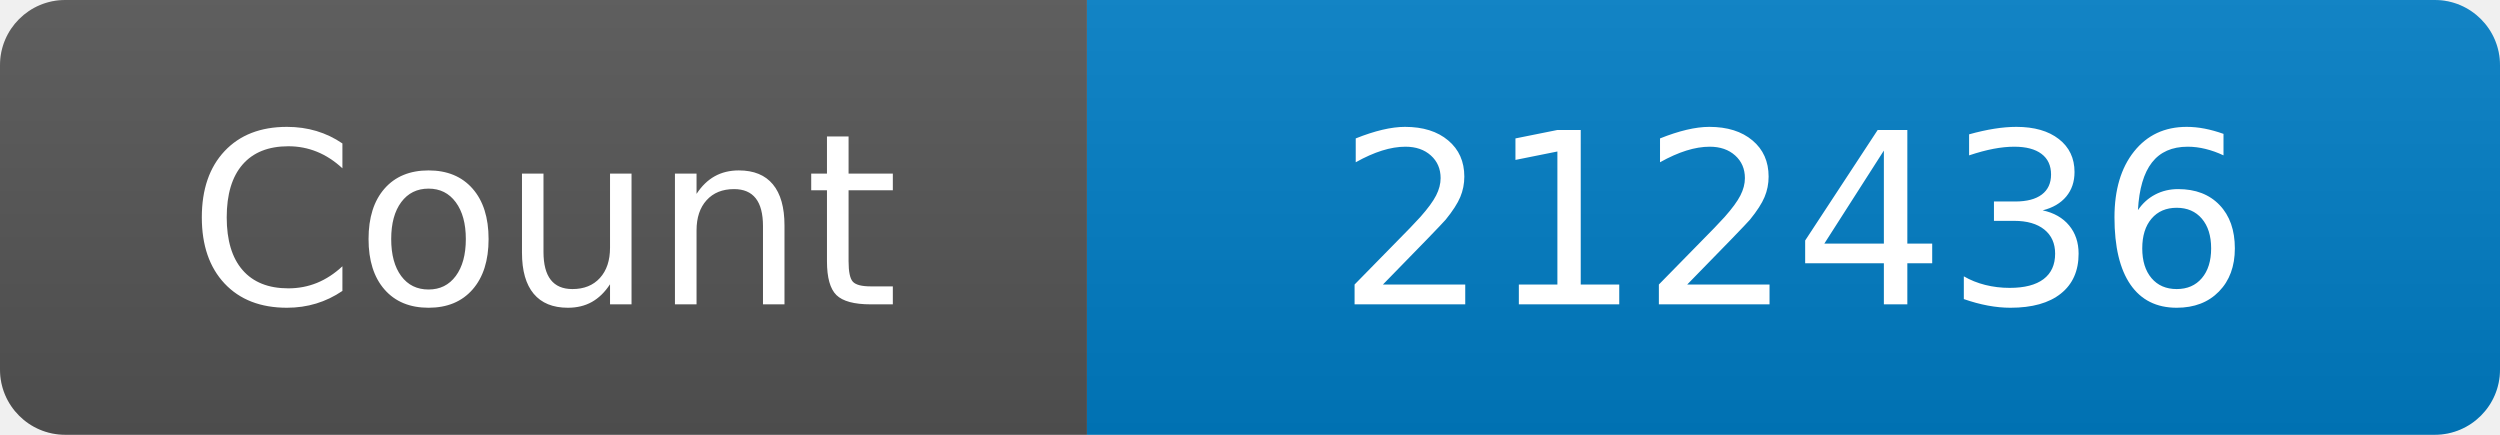
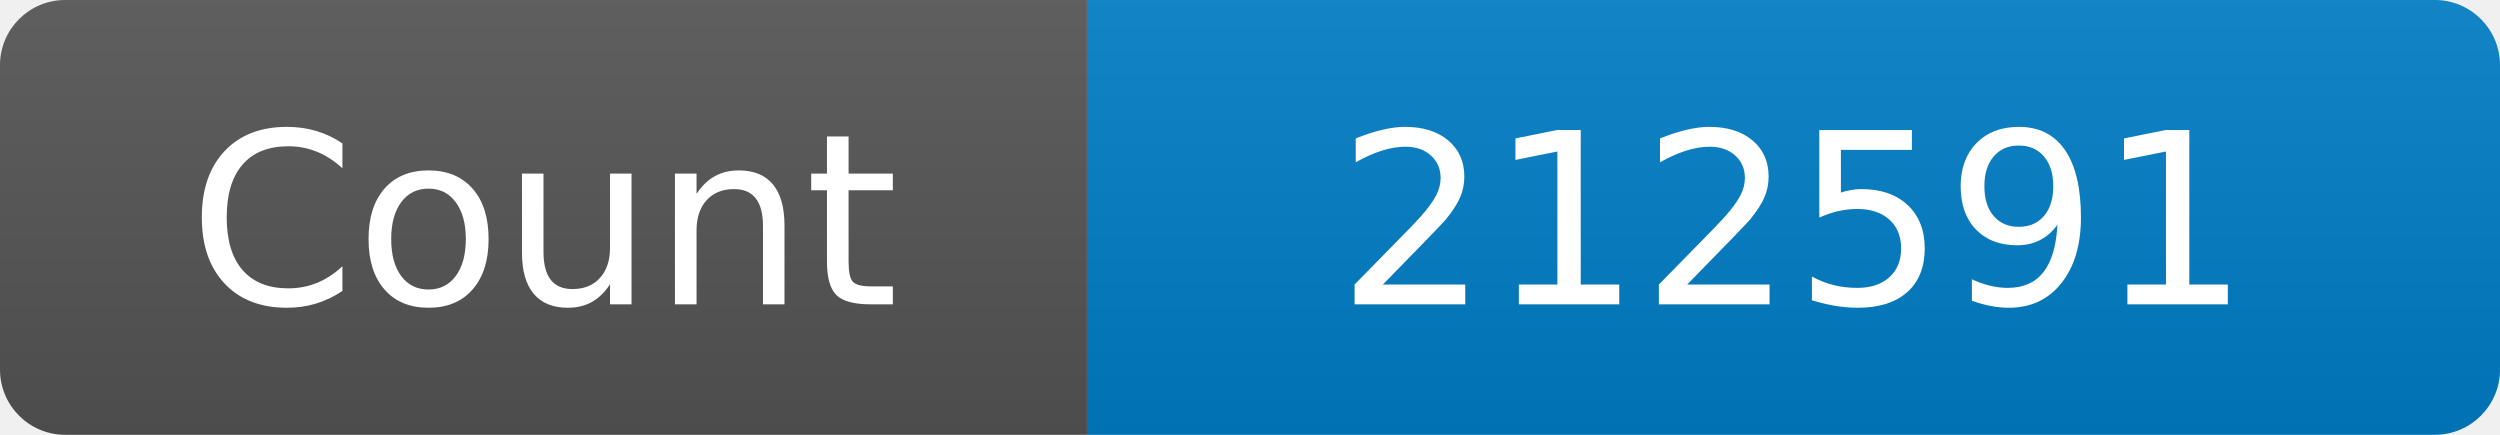
<svg xmlns="http://www.w3.org/2000/svg" width="115" height="20" role="img" aria-label="Maintained?: yes">
  <linearGradient id="s" x2="0" y2="100%">
    <stop offset="0" stop-color="#bbb" stop-opacity=".1" />
    <stop offset="1" stop-opacity=".1" />
  </linearGradient>
  <clipPath id="r">
    <rect width="115" height="20" rx="3" fill="#fff" />
  </clipPath>
  <g clip-path="url(#r)">
    <rect width="50" height="20" fill="#555" />
    <rect x="50" width="160" height="20" fill="#007ec6" />
    <rect width="115" height="20" fill="url(#s)" />
  </g>
  <g fill="#fff" text-anchor="middle" font-family="Verdana,Geneva,DejaVu Sans,sans-serif" font-size="110">
    <text x="250" y="140" transform="scale(.1)" fill="#fff">Count</text>
-     <text x="825" y="140" transform="scale(.1)" fill="#fff">212436</text>
+     <text x="825" y="140" transform="scale(.1)" fill="#fff">212591</text>
  </g>
</svg>
